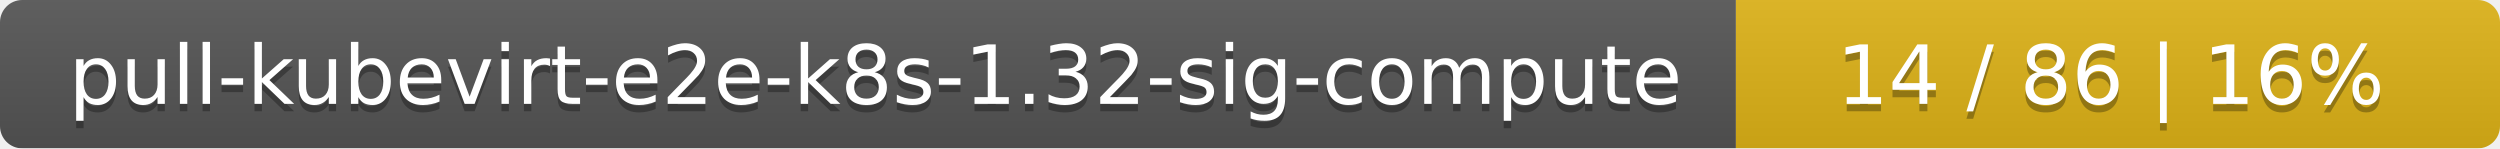
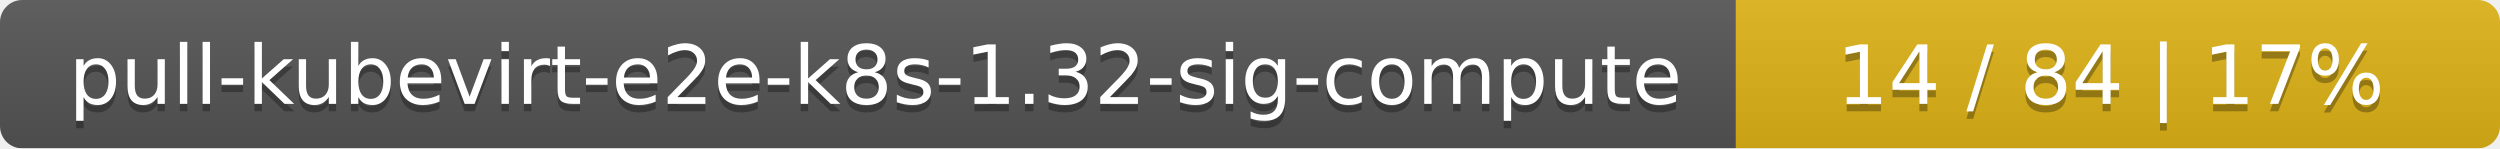
<svg xmlns="http://www.w3.org/2000/svg" width="337" height="20">
  <linearGradient id="smooth" x2="0" y2="100%">
    <stop offset="0" stop-color="#bbb" stop-opacity=".1" />
    <stop offset="1" stop-opacity=".1" />
  </linearGradient>
  <mask id="round">
    <rect width="337" height="20" rx="3" fill="#fff" />
  </mask>
  <g mask="url(#round)">
    <rect width="234" height="20" fill="#555" />
    <rect x="234" width="103" height="20" fill="#dfb317" />
    <rect width="337" height="20" fill="url(#smooth)" />
  </g>
  <g fill="#fff" text-anchor="middle" font-family="DejaVu Sans,Verdana,Geneva,sans-serif" font-size="11">
    <text x="118" y="15" fill="#010101" fill-opacity=".3">pull-kubevirt-e2e-k8s-1.32-sig-compute</text>
    <text x="118" y="14">pull-kubevirt-e2e-k8s-1.32-sig-compute</text>
-     <text x="284.5" y="15" fill="#010101" fill-opacity=".3">14 / 86    |    16%</text>
-     <text x="284.5" y="14">14 / 86    |    16%</text>
+     <text x="284.5" y="15" fill="#010101" fill-opacity=".3">14 / 84    |    17%</text>
+     <text x="284.5" y="14">14 / 84    |    17%</text>
  </g>
</svg>
